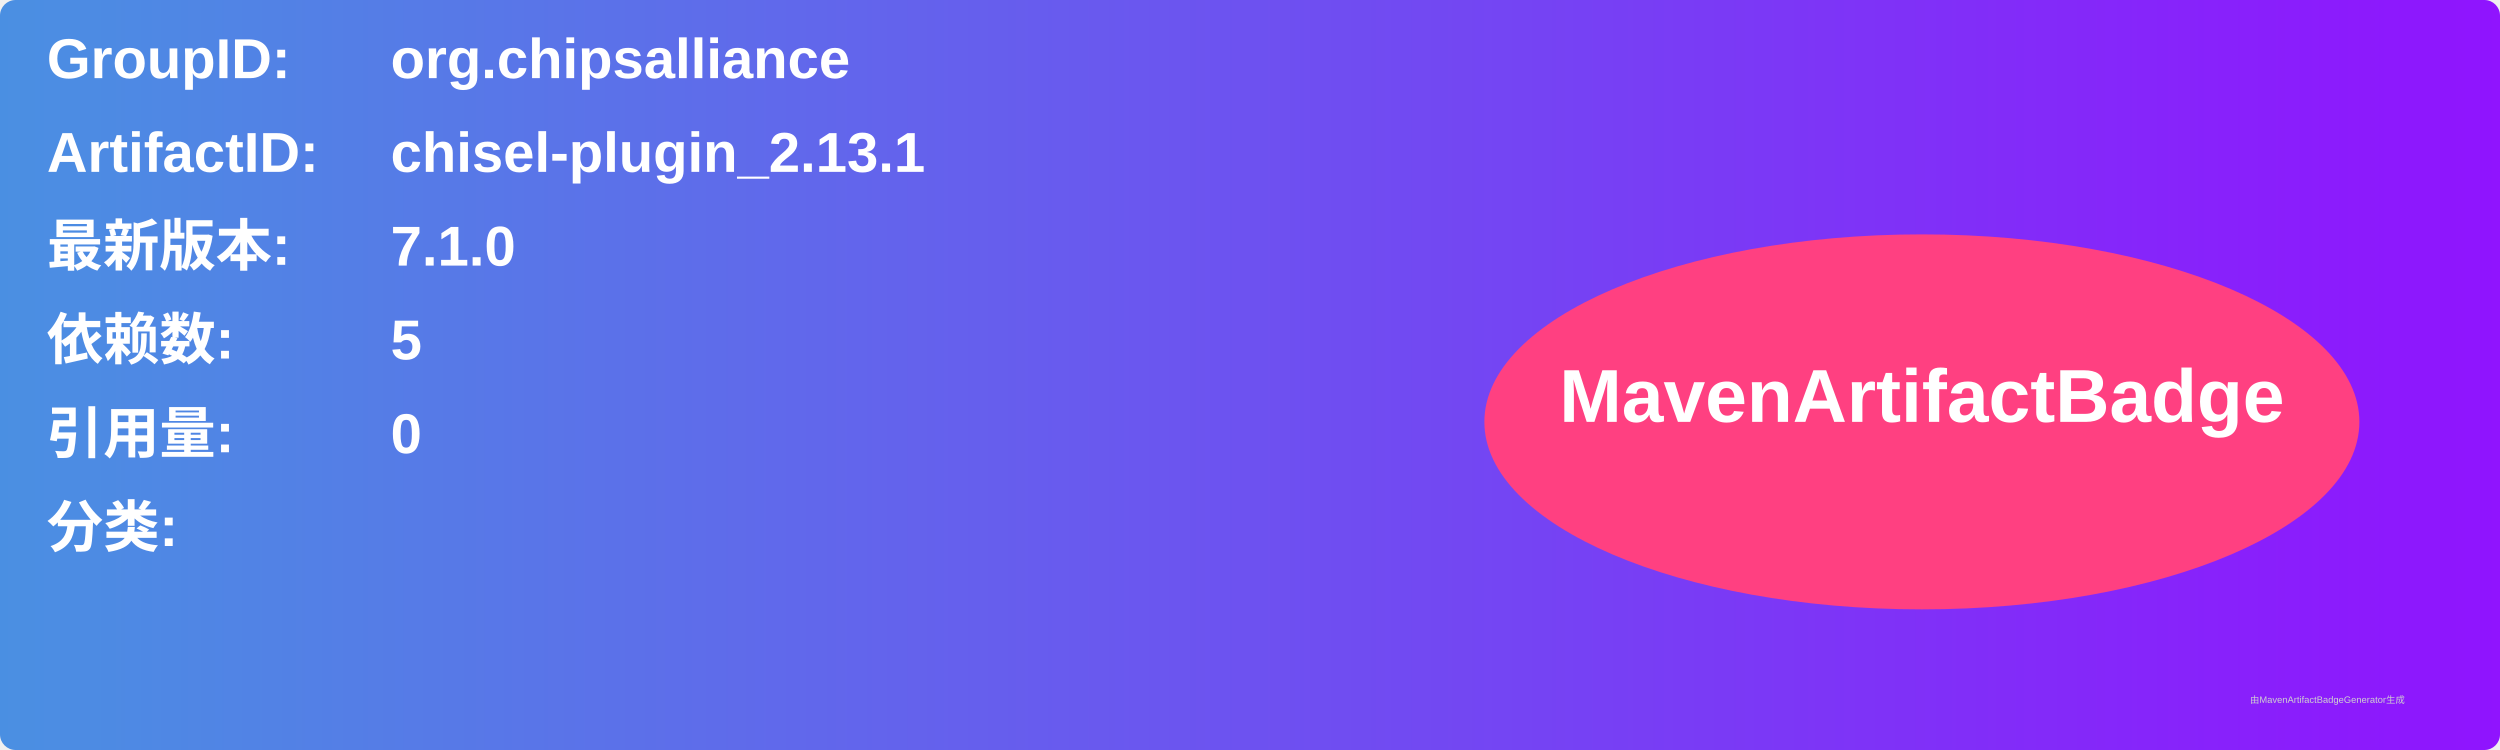
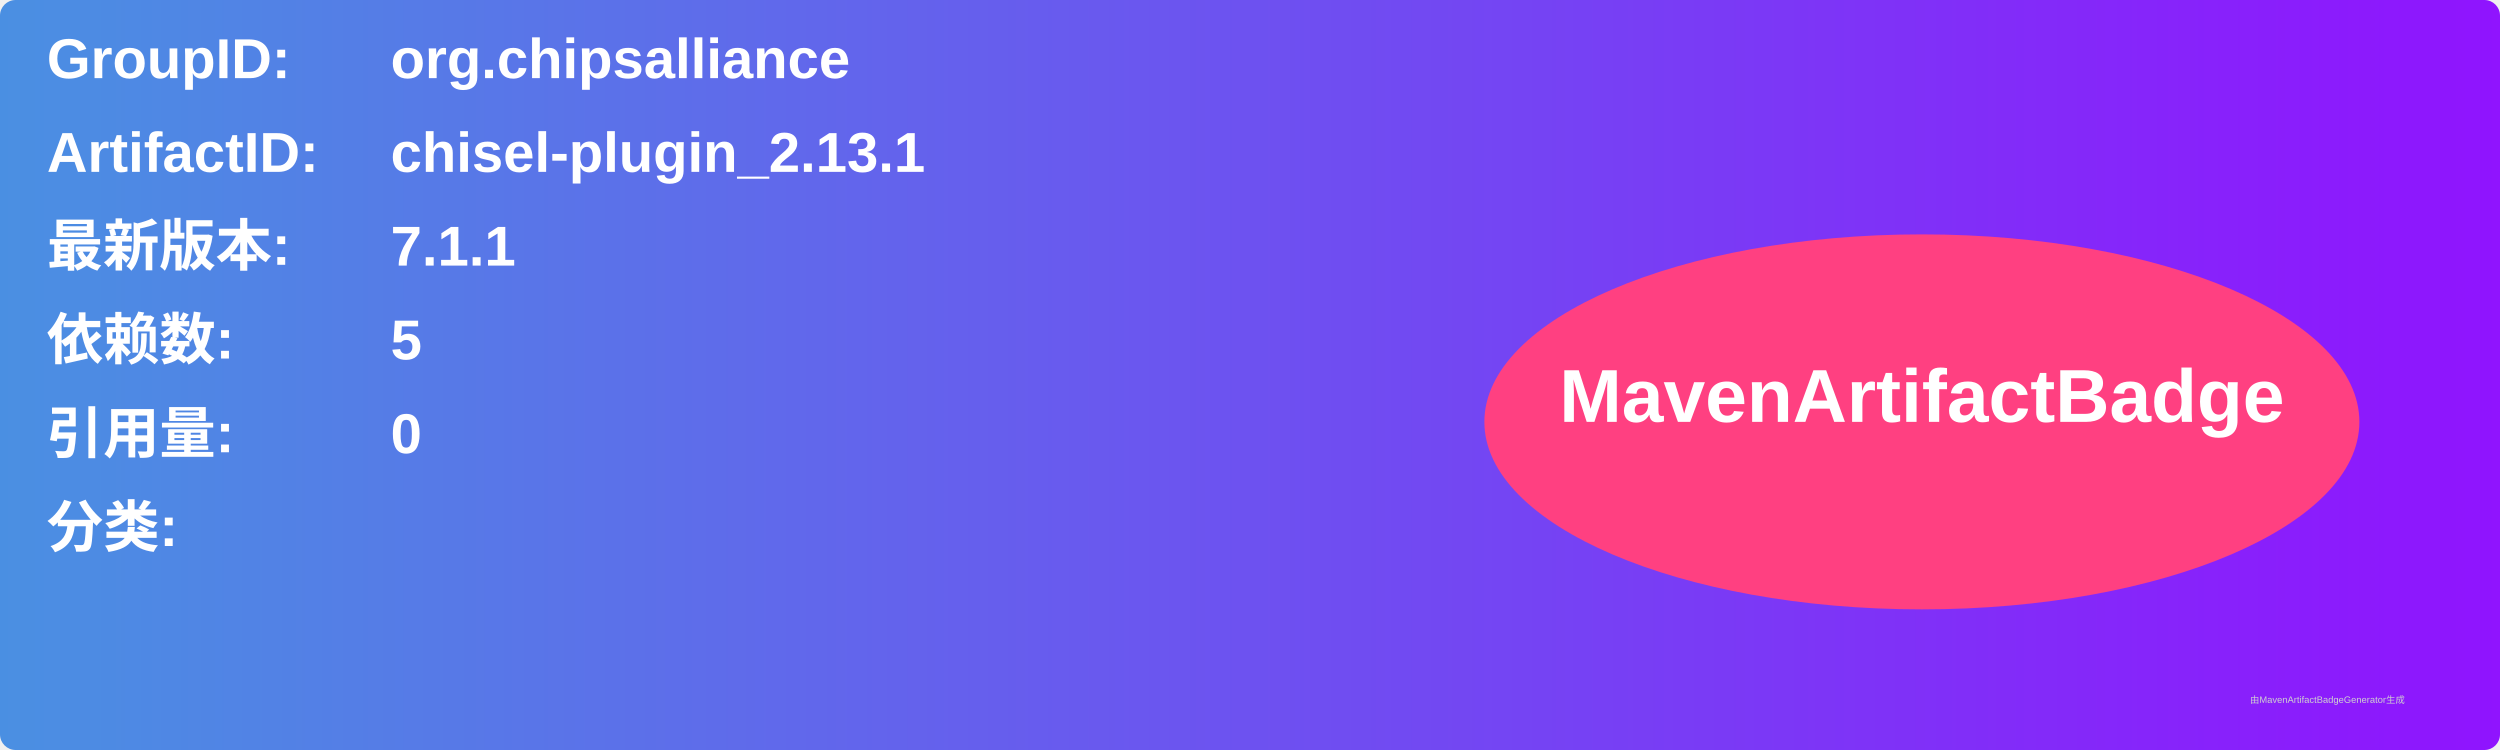
<svg xmlns="http://www.w3.org/2000/svg" width="800" height="240" viewBox="0 0 800 240">
  <linearGradient id="grad" x1="0%" y1="0%" x2="100%" y2="0%">
    <stop offset="0%" stop-color="#4a90e2" />
    <stop offset="100%" stop-color="#9013fe" />
  </linearGradient>
  <rect width="100%" height="100%" rx="5" ry="5" fill="url(#grad)" />
  <g transform="translate(15, 15)">
    <text x="0" y="10" font-family="Arial" font-size="18" fill="white" font-weight="bold" width="260">GroupID:</text>
    <text x="110" y="10" font-family="Arial" font-size="18" fill="white" font-weight="bold" width="460">org.chipsalliance</text>
    <text x="0" y="40" font-family="Arial" font-size="18" fill="white" font-weight="bold" width="260">ArtifactID:</text>
    <text x="110" y="40" font-family="Arial" font-size="18" fill="white" font-weight="bold" width="460">chisel-plugin_2.13.1</text>
    <text x="0" y="70" font-family="Arial" font-size="18" fill="white" font-weight="bold">最新版本:</text>
    <text x="110" y="70" font-family="Arial" font-size="18" fill="white" font-weight="bold">
-       <tspan font-weight="bold">7.1.0</tspan>
+       <tspan font-weight="bold">7.1.1</tspan>
    </text>
    <text x="0" y="100" font-family="Arial" font-size="18" fill="white" font-weight="bold">依赖数: </text>
    <text x="110" y="100" font-family="Arial" font-size="18" fill="white">
      <tspan font-weight="bold">5</tspan>
    </text>
    <text x="0" y="130" font-family="Arial" font-size="18" fill="white" font-weight="bold">引用量: </text>
    <text x="110" y="130" font-family="Arial" font-size="18" fill="white">
      <tspan font-weight="bold">0</tspan>
    </text>
    <text x="0" y="160" font-family="Arial" font-size="18" fill="white" font-weight="bold">分类:</text>
    <text x="10" y="190" font-family="Arial" font-size="10" fill="white">
      <tspan font-weight="bold" />
    </text>
    <ellipse cx="600" cy="120" rx="140" ry="60" fill="#ff4081" />
    <text x="600" y="120" text-anchor="middle" font-family="Arial" font-size="24" fill="white" font-weight="bold">MavenArtifactBadge</text>
  </g>
  <text x="720" y="225" font-family="Arial" font-size="3" fill="#d0d0d0">由MavenArtifactBadgeGenerator生成</text>
</svg>
